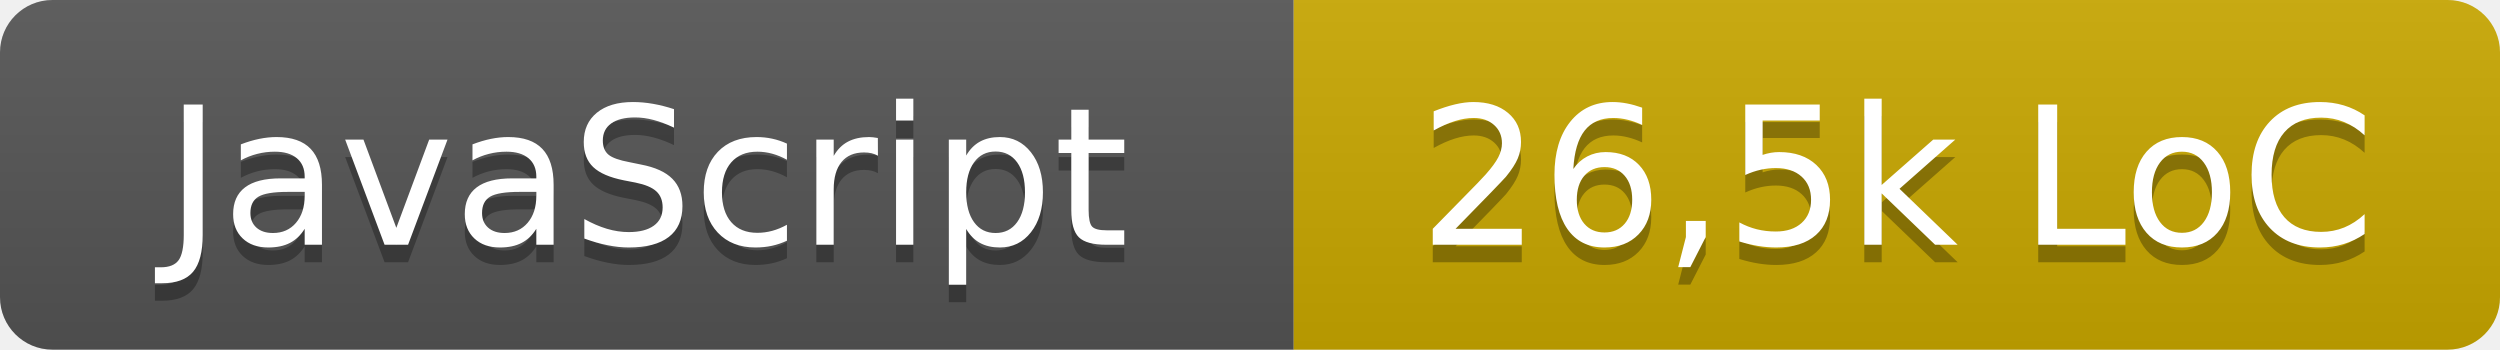
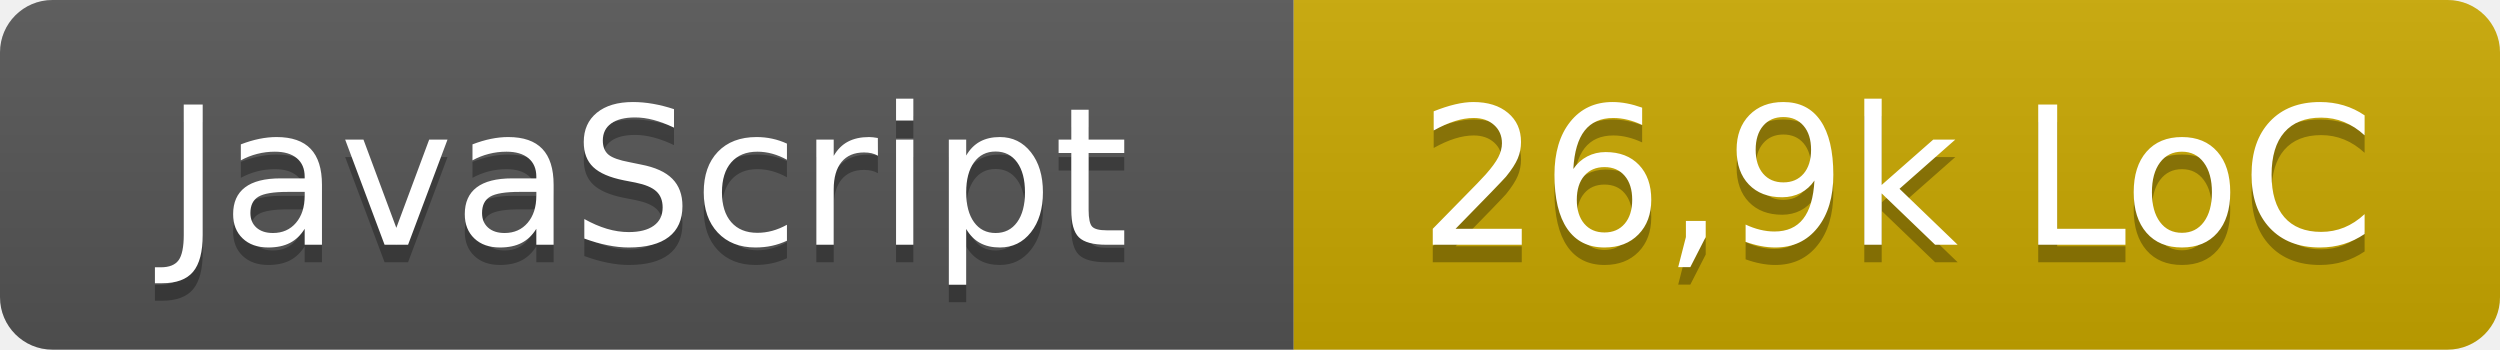
- <svg xmlns="http://www.w3.org/2000/svg" width="143" height="20" role="img" aria-label="JavaScript: 26,5k LoC">
+ <svg xmlns="http://www.w3.org/2000/svg" width="143" height="20" role="img" aria-label="JavaScript: 26,9k LoC">
  <linearGradient id="s" x2="0" y2="100%">
    <stop offset="0" stop-color="#bbb" stop-opacity=".1" />
    <stop offset="1" stop-opacity=".1" />
  </linearGradient>
  <clipPath id="r">
    <rect width="143" height="20" rx="3" fill="#fff" />
  </clipPath>
  <g clip-path="url(#r)">
    <rect width="74" height="20" fill="#555" />
    <rect x="74" width="69" height="20" fill="#c9a800" />
    <rect width="143" height="20" fill="url(#s)" />
  </g>
  <g fill="#fff" text-anchor="middle" font-family="Verdana,Geneva,DejaVu Sans,sans-serif" text-rendering="geometricPrecision" font-size="110">
    <text x="370" y="150" fill="#010101" fill-opacity=".3" transform="scale(.1)" textLength="620">JavaScript</text>
    <text x="370" y="140" transform="scale(.1)" textLength="620">JavaScript</text>
-     <text x="1085" y="150" fill="#010101" fill-opacity=".3" transform="scale(.1)" textLength="570">26,5k LoC</text>
-     <text x="1085" y="140" transform="scale(.1)" textLength="570">26,5k LoC</text>
+     <text x="1085" y="150" fill="#010101" fill-opacity=".3" transform="scale(.1)" textLength="570">26,9k LoC</text>
+     <text x="1085" y="140" transform="scale(.1)" textLength="570">26,9k LoC</text>
  </g>
</svg>
